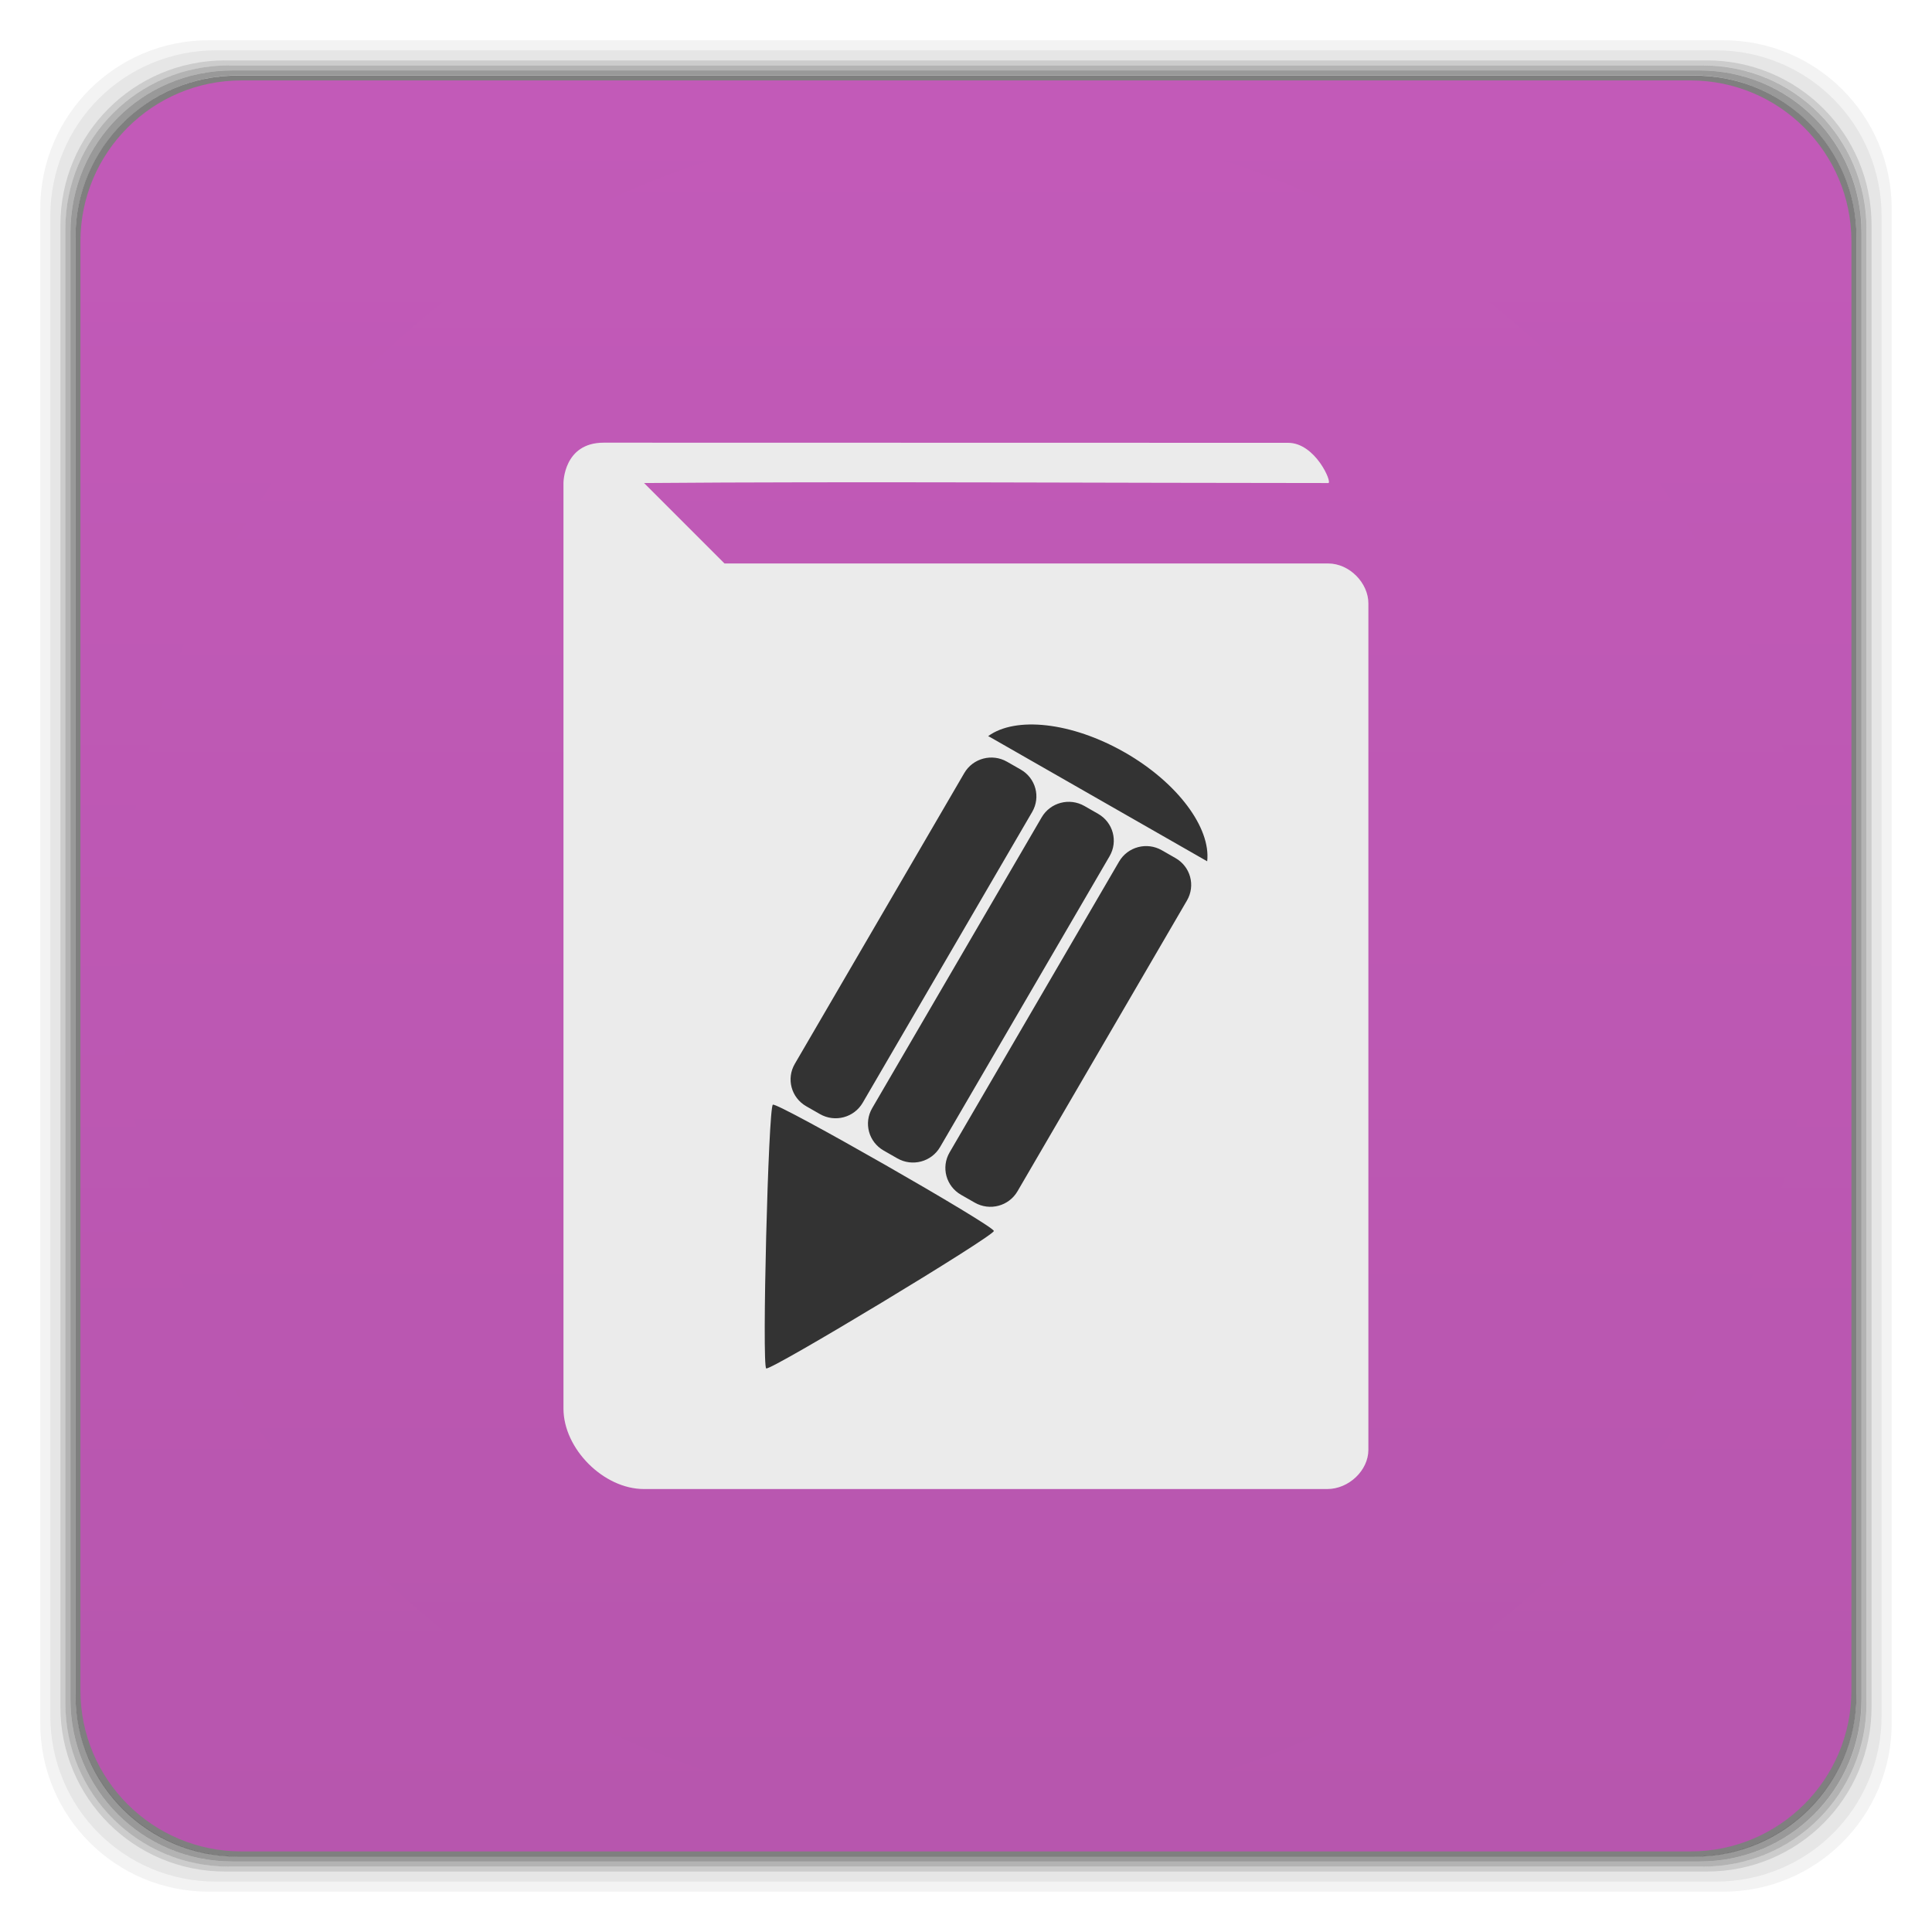
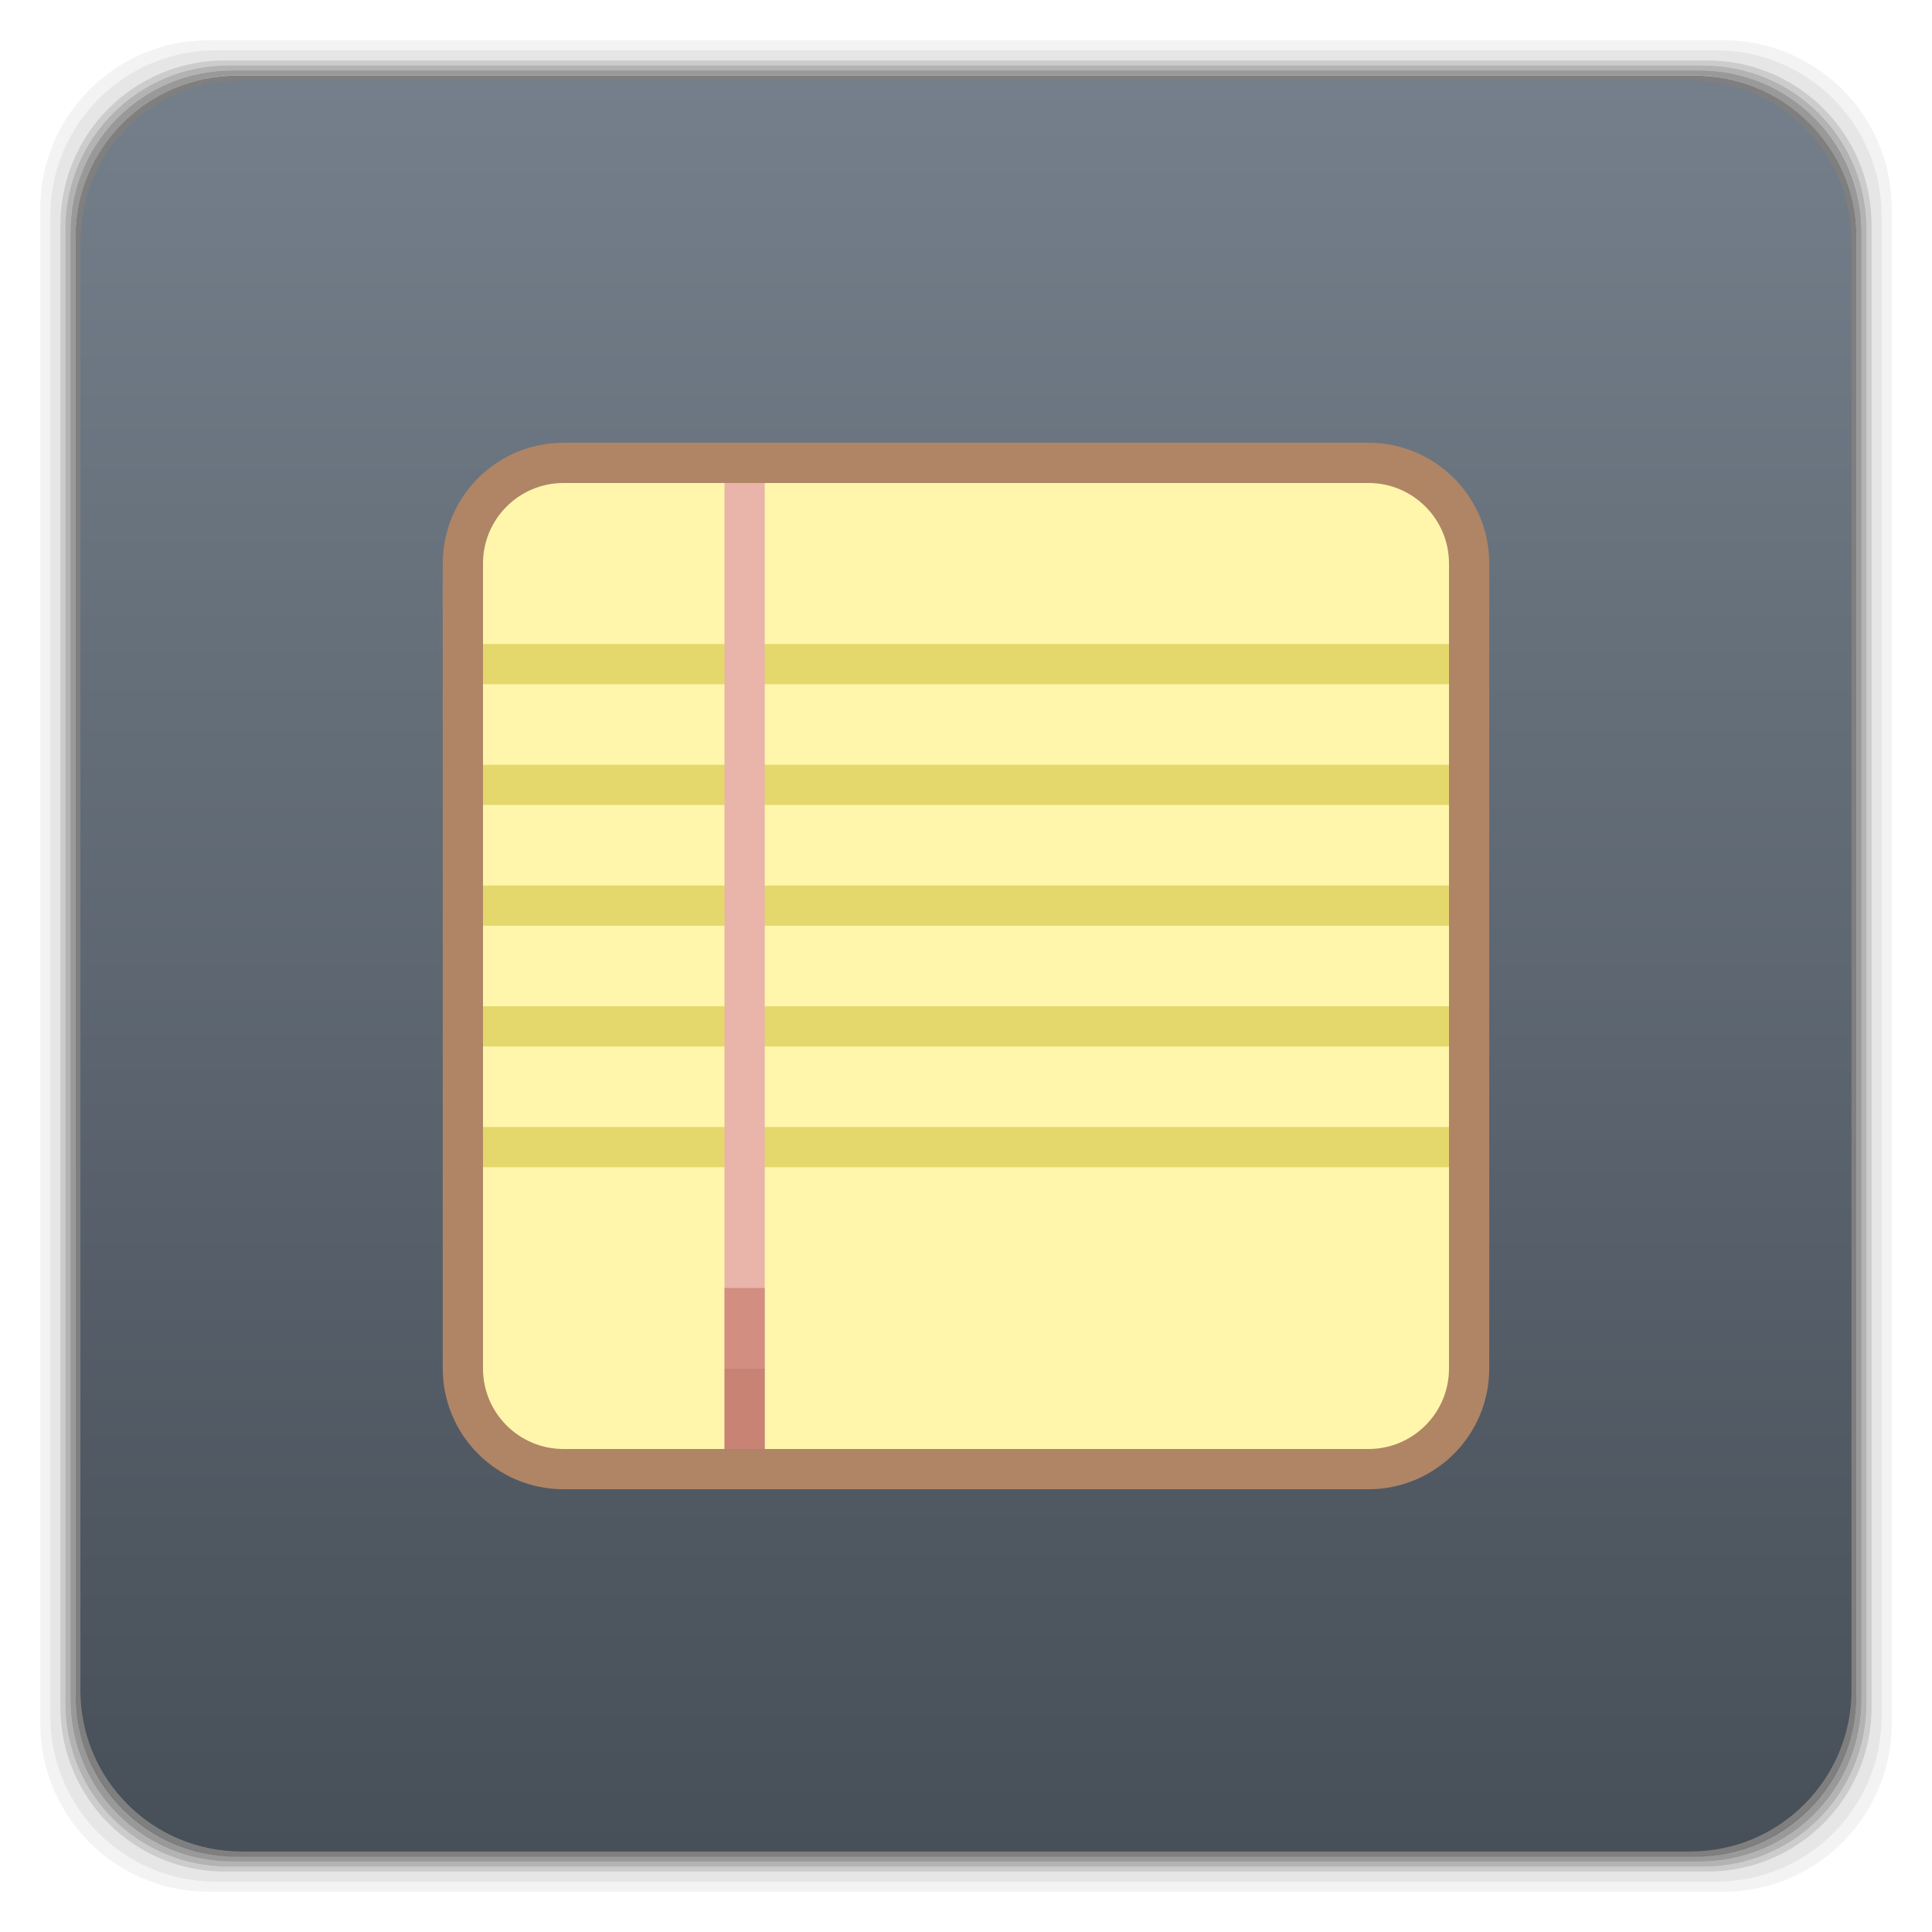
- <svg xmlns="http://www.w3.org/2000/svg" xmlns:xlink="http://www.w3.org/1999/xlink" width="48" viewBox="0 0 13.547 13.547" height="48">
-   <defs>
+ <svg xmlns="http://www.w3.org/2000/svg" xmlns:xlink="http://www.w3.org/1999/xlink" viewBox="0 0 48 48" id="svg2" version="1.1" width="100%" height="100%">
+   <defs id="defs4">
+     <linearGradient id="linearGradient6336">
+       <stop offset="0" style="stop-color:#747f8b;stop-opacity:1;" id="stop7" />
+       <stop offset="1" style="stop-color:#474f58;stop-opacity:1;" id="stop9" />
+     </linearGradient>
+     <linearGradient gradientTransform="translate(326,-1560.724)" id="linearGradient6315" xlink:href="#linearGradient6336" y1="1053.158" y2="1004.847" x2="0" gradientUnits="userSpaceOnUse" />
+     <linearGradient xlink:href="#linearGradient6336" id="linearGradient3002" gradientUnits="userSpaceOnUse" gradientTransform="matrix(0.875,0,0,0.875,3,-923.8171)" y1="1053.158" x2="0" y2="1004.847" />
+     <linearGradient gradientTransform="translate(-47.99764,-1052.36)" xlink:href="#linearGradient6336" id="C" y1="1050.36" x2="0" y2="1006.36" gradientUnits="userSpaceOnUse" />
    <linearGradient id="0">
-       <stop stop-color="#b756ae" />
-       <stop offset="1" stop-color="#c25ab8" />
+       <stop stop-color="#b756ae" id="stop7-5" />
+       <stop offset="1" stop-color="#c25ab8" id="stop9-9" />
    </linearGradient>
-     <linearGradient xlink:href="#0" id="1" gradientUnits="userSpaceOnUse" gradientTransform="matrix(1.10525,0,0,1.10525,-134.2787,-295.7618)" y1="279.1" x2="0" y2="268.33" />
-     <linearGradient y2="31.619" x2="0" y1="299.81" gradientTransform="matrix(0.1193182,0,0,0.1193182,414.1364,48.22727)" gradientUnits="userSpaceOnUse" id="2" xlink:href="#B" />
-     <clipPath>
-       <rect y="53" x="417" height="30" width="30" fill="url(#2)" color="#bebebe" rx="7" />
-     </clipPath>
-     <linearGradient y2="28.571" x2="0" y1="302.86" gradientTransform="matrix(0.0875,0,0,0.0875,414.9,97.5)" gradientUnits="userSpaceOnUse" id="3" xlink:href="#B" />
-     <clipPath>
-       <rect width="22" height="22" x="417" y="101" fill="url(#3)" color="#bebebe" rx="5" />
-     </clipPath>
-     <linearGradient y2="28" x2="0" y1="124" gradientUnits="userSpaceOnUse" id="4" xlink:href="#B" />
-     <clipPath>
-       <rect y="32" x="292" height="88" width="88" fill="url(#4)" color="#bebebe" rx="18" />
-     </clipPath>
-     <linearGradient y2="140" x2="0" y1="204" gradientUnits="userSpaceOnUse" id="5" xlink:href="#B" />
-     <clipPath>
-       <rect width="60" height="60" x="290" y="142" fill="url(#5)" color="#bebebe" rx="12.5" />
-     </clipPath>
-     <linearGradient y2="40" x2="0" y1="280" gradientTransform="translate(0,-4)" gradientUnits="userSpaceOnUse" id="6" xlink:href="#B" />
-     <clipPath>
-       <rect width="220" height="220" x="34" y="46" fill="url(#6)" color="#bebebe" rx="50" />
-     </clipPath>
-     <linearGradient y2="40" x2="0" y1="280" gradientTransform="matrix(0.06666667,0,0,0.06666667,302.4,209.3333)" gradientUnits="userSpaceOnUse" id="7" xlink:href="#B" />
-     <clipPath>
-       <rect transform="matrix(0,1,-1,0,0,0)" y="212" x="304" height="16" width="16" fill="url(#7)" color="#bebebe" rx="3" />
-     </clipPath>
-     <linearGradient y2="40" x2="0" y1="291.43" gradientTransform="matrix(0.1193182,0,0,0.1193182,430.1364,32.22727)" gradientUnits="userSpaceOnUse" id="8" xlink:href="#B" />
-     <clipPath>
-       <rect y="37" x="433" height="30" width="30" fill="url(#8)" color="#bebebe" rx="6" />
-     </clipPath>
-     <linearGradient y2="40" x2="0" y1="291.43" gradientTransform="matrix(0.0875,0,0,0.0875,430.9,81.5)" gradientUnits="userSpaceOnUse" id="9" xlink:href="#B" />
-     <clipPath>
-       <rect width="22" height="22" x="433" y="85" fill="url(#9)" color="#bebebe" rx="4" />
-     </clipPath>
-     <linearGradient y2="40" x2="0" y1="280" gradientTransform="matrix(0.175,0,0,0.175,302.8,216)" gradientUnits="userSpaceOnUse" id="A" xlink:href="#B" />
-     <clipPath>
-       <rect transform="matrix(0,1,-1,0,0,0)" width="42" height="42" x="307" y="223" fill="url(#A)" color="#bebebe" rx="9" />
-     </clipPath>
-     <linearGradient id="B">
-       <stop stop-color="#2f7474" />
-       <stop offset="1" stop-color="#75b4b4" />
-     </linearGradient>
-     <linearGradient gradientTransform="matrix(0.2822222,0,0,0.2822222,0,-283.4533)" xlink:href="#0" id="C" y1="1050.36" x2="0" y2="1006.36" gradientUnits="userSpaceOnUse" />
  </defs>
-   <g transform="matrix(0.2822222,0,0,0.2822222,0,-283.4533)">
-     <path transform="translate(0,1004.362)" d="M 5.188,1 C 2.871,1 1,2.871 1,5.188 l 0,37.625 C 1,45.129 2.871,47 5.188,47 l 37.625,0 C 45.129,47 47,45.129 47,42.812 L 47,5.188 C 47,2.871 45.129,1 42.812,1 L 5.188,1 z m 0.188,0.25 37.25,0 c 2.292,0 4.125,1.833 4.125,4.125 l 0,37.25 c 0,2.292 -1.833,4.125 -4.125,4.125 l -37.25,0 C 3.083,46.75 1.25,44.917 1.25,42.625 l 0,-37.25 C 1.25,3.083 3.083,1.25 5.375,1.25 z" opacity="0.05" />
-     <path transform="translate(0,1004.362)" d="M 5.375,1.25 C 3.083,1.25 1.25,3.083 1.25,5.375 l 0,37.25 c 0,2.292 1.833,4.125 4.125,4.125 l 37.25,0 c 2.292,0 4.125,-1.833 4.125,-4.125 l 0,-37.25 C 46.75,3.083 44.917,1.25 42.625,1.25 l -37.25,0 z m 0.219,0.25 36.812,0 C 44.673,1.5 46.5,3.327 46.5,5.594 l 0,36.812 C 46.5,44.673 44.673,46.5 42.406,46.5 l -36.812,0 C 3.327,46.5 1.5,44.673 1.5,42.406 l 0,-36.812 C 1.5,3.327 3.327,1.5 5.594,1.5 z" opacity="0.1" />
-     <path transform="translate(0,1004.362)" d="M 5.594,1.5 C 3.327,1.5 1.5,3.327 1.5,5.594 l 0,36.812 C 1.5,44.673 3.327,46.5 5.594,46.5 l 36.812,0 C 44.673,46.5 46.5,44.673 46.5,42.406 l 0,-36.812 C 46.5,3.327 44.673,1.5 42.406,1.5 l -36.812,0 z m 0.094,0.125 36.625,0 c 2.254,0 4.062,1.809 4.062,4.062 l 0,36.625 c 0,2.254 -1.809,4.062 -4.062,4.062 l -36.625,0 c -2.254,0 -4.062,-1.809 -4.062,-4.062 l 0,-36.625 C 1.625,3.434 3.434,1.625 5.688,1.625 z" opacity="0.2" />
-     <path transform="translate(0,1004.362)" d="M 5.688,1.625 C 3.434,1.625 1.625,3.434 1.625,5.688 l 0,36.625 c 0,2.254 1.809,4.062 4.062,4.062 l 36.625,0 c 2.254,0 4.062,-1.809 4.062,-4.062 l 0,-36.625 c 0,-2.254 -1.809,-4.062 -4.062,-4.062 l -36.625,0 z m 0.094,0.125 36.438,0 c 2.241,0 4.031,1.79 4.031,4.031 l 0,36.438 c 0,2.241 -1.79,4.031 -4.031,4.031 l -36.438,0 C 3.54,46.25 1.75,44.46 1.75,42.219 l 0,-36.438 C 1.75,3.54 3.54,1.75 5.781,1.75 z" opacity="0.3" />
-     <path transform="translate(0,1004.362)" d="M 5.781,1.75 C 3.54,1.75 1.75,3.54 1.75,5.781 l 0,36.438 c 0,2.241 1.79,4.031 4.031,4.031 l 36.438,0 c 2.241,0 4.031,-1.79 4.031,-4.031 l 0,-36.438 C 46.25,3.54 44.46,1.75 42.219,1.75 l -36.438,0 z m 0.125,0.125 36.188,0 c 2.229,0 4.031,1.803 4.031,4.031 l 0,36.188 c 0,2.229 -1.803,4.031 -4.031,4.031 l -36.188,0 C 3.678,46.125 1.875,44.322 1.875,42.094 l 0,-36.188 C 1.875,3.678 3.678,1.875 5.906,1.875 z" opacity="0.4" />
-     <rect width="44.25" height="44.25" x="1.875" y="1006.24" rx="4.02" opacity="0.5" />
+   <g transform="translate(0,-1004.362)" id="g63">
+     <path style="opacity:0.05" transform="translate(0,1004.362)" d="M 5.188,1 C 2.871,1 1,2.871 1,5.188 l 0,37.625 C 1,45.129 2.871,47 5.188,47 l 37.625,0 C 45.129,47 47,45.129 47,42.812 L 47,5.188 C 47,2.871 45.129,1 42.812,1 L 5.188,1 z m 0.188,0.25 37.25,0 c 2.292,0 4.125,1.833 4.125,4.125 l 0,37.25 c 0,2.292 -1.833,4.125 -4.125,4.125 l -37.25,0 C 3.083,46.75 1.25,44.917 1.25,42.625 l 0,-37.25 C 1.25,3.083 3.083,1.25 5.375,1.25 z" id="path65" />
+     <path style="opacity:0.1" transform="translate(0,1004.362)" d="M 5.375,1.25 C 3.083,1.25 1.25,3.083 1.25,5.375 l 0,37.25 c 0,2.292 1.833,4.125 4.125,4.125 l 37.25,0 c 2.292,0 4.125,-1.833 4.125,-4.125 l 0,-37.25 C 46.75,3.083 44.917,1.25 42.625,1.25 l -37.25,0 z m 0.219,0.25 36.812,0 C 44.673,1.5 46.5,3.327 46.5,5.594 l 0,36.812 C 46.5,44.673 44.673,46.5 42.406,46.5 l -36.812,0 C 3.327,46.5 1.5,44.673 1.5,42.406 l 0,-36.812 C 1.5,3.327 3.327,1.5 5.594,1.5 z" id="path67" />
+     <path style="opacity:0.2" transform="translate(0,1004.362)" d="M 5.594,1.5 C 3.327,1.5 1.5,3.327 1.5,5.594 l 0,36.812 C 1.5,44.673 3.327,46.5 5.594,46.5 l 36.812,0 C 44.673,46.5 46.5,44.673 46.5,42.406 l 0,-36.812 C 46.5,3.327 44.673,1.5 42.406,1.5 l -36.812,0 z m 0.094,0.125 36.625,0 c 2.254,0 4.062,1.809 4.062,4.062 l 0,36.625 c 0,2.254 -1.809,4.062 -4.062,4.062 l -36.625,0 c -2.254,0 -4.062,-1.809 -4.062,-4.062 l 0,-36.625 C 1.625,3.434 3.434,1.625 5.688,1.625 z" id="path69" />
+     <path style="opacity:0.3" transform="translate(0,1004.362)" d="M 5.688,1.625 C 3.434,1.625 1.625,3.434 1.625,5.688 l 0,36.625 c 0,2.254 1.809,4.062 4.062,4.062 l 36.625,0 c 2.254,0 4.062,-1.809 4.062,-4.062 l 0,-36.625 c 0,-2.254 -1.809,-4.062 -4.062,-4.062 l -36.625,0 z m 0.094,0.125 36.438,0 c 2.241,0 4.031,1.79 4.031,4.031 l 0,36.438 c 0,2.241 -1.79,4.031 -4.031,4.031 l -36.438,0 C 3.54,46.25 1.75,44.46 1.75,42.219 l 0,-36.438 C 1.75,3.54 3.54,1.75 5.781,1.75 z" id="path71" />
+     <path style="opacity:0.4" transform="translate(0,1004.362)" d="M 5.781,1.75 C 3.54,1.75 1.75,3.54 1.75,5.781 l 0,36.438 c 0,2.241 1.79,4.031 4.031,4.031 l 36.438,0 c 2.241,0 4.031,-1.79 4.031,-4.031 l 0,-36.438 C 46.25,3.54 44.46,1.75 42.219,1.75 l -36.438,0 z m 0.125,0.125 36.188,0 c 2.229,0 4.031,1.803 4.031,4.031 l 0,36.188 c 0,2.229 -1.803,4.031 -4.031,4.031 l -36.188,0 C 3.678,46.125 1.875,44.322 1.875,42.094 l 0,-36.188 C 1.875,3.678 3.678,1.875 5.906,1.875 z" id="path73" />
+     <rect style="opacity:0.5" width="44.25" height="44.25" x="1.875" y="1006.24" rx="4.02" id="rect75" />
  </g>
-   <rect width="12.418" height="12.418" x="0.564" y="0.564" rx="1.129" fill="url(#C)" />
-   <rect height="11.853" rx="5.926" y="0.847" x="0.847" width="11.853" fill="url(#1)" fill-rule="evenodd" />
-   <path d="m 4.233,3.104 c -0.282,0 -0.282,0.282 -0.282,0.282 l 0,6.491 c 0,0.282 0.282,0.564 0.564,0.564 l 4.792,0 c 0.151,-2.4e-5 0.288,-0.131 0.288,-0.275 l 0,-5.934 C 9.596,4.09 9.464,3.951 9.313,3.951 l -4.233,0 -0.564,-0.564 c 1.442,-0.012 3.327,-2.5e-6 4.798,0 0.03,0 -0.09,-0.282 -0.282,-0.282 z m 0.847,1.411 3.951,0 4e-7,5.362 -3.951,0 z" fill="#ebebeb" color="#000000" />
-   <rect width="4.798" height="5.927" x="4.516" y="4.233" fill="#ebebeb" />
-   <g transform="matrix(0.8075146,0,0,0.8000006,2.123867,-1.808914)" fill="#333333" fill-rule="evenodd">
-     <path transform="matrix(-0.00397,-0.00229,-0.00243,0.0042,7.12271,10.01594)" d="m -119.508,657.372 c 4.834,-8.372 478.53,-8.372 483.364,-10e-6 4.834,8.372 -232.015,418.605 -241.682,418.605 -9.667,0 -246.516,-410.233 -241.682,-418.605 z m 397.869,-746.033 29.892,-0.011 c 32.879,-0.012 59.324,24.979 59.294,56.034 l -0.589,606.518 c -0.03,31.055 -26.524,56.066 -59.403,56.078 l -29.892,0.011 c -32.879,0.012 -59.324,-24.979 -59.294,-56.034 l 0.589,-606.518 c 0.03,-31.055 26.524,-56.066 59.403,-56.078 z m -169.318,0.063 29.892,-0.011 c 32.879,-0.012 59.324,24.979 59.294,56.034 l -0.589,606.518 c -0.03,31.055 -26.524,56.066 -59.403,56.078 l -29.892,0.011 c -32.879,0.012 -59.324,-24.979 -59.294,-56.034 l 0.589,-606.518 c 0.03,-31.055 26.524,-56.066 59.403,-56.078 z m -169.318,0.063 29.892,-0.011 c 32.879,-0.012 59.324,24.979 59.294,56.034 L 28.323,574.006 c -0.03,31.055 -26.524,56.066 -59.403,56.078 l -29.892,0.011 c -32.879,0.012 -59.324,-24.979 -59.294,-56.034 l 0.589,-606.518 c 0.03,-31.055 26.524,-56.066 59.403,-56.078 z M 124.293,-208.51 c -116.36,0.044 -213.891,41.279 -239.59,96.671 l 474.759,-0.176 c 1.41,0.054 2.844,0.122 4.278,0.19 -25.482,-55.451 -123.001,-96.691 -239.469,-96.648 z" />
-   </g>
+   <rect style="fill:url(#C);fill-opacity:1" width="44.001" height="44.001" x="-45.999" y="-45.999" rx="4" id="rect77" transform="scale(-1,-1)" />
+   <rect ry="2" rx="2" y="12" x="12" height="24" width="24" id="rect3808" style="fill:none;fill-opacity:1;stroke:#af8566;stroke-opacity:1;stroke-width:2;stroke-miterlimit:4;stroke-dasharray:none" />
+   <rect style="fill:#fff6ab;fill-opacity:1;stroke:none" id="rect2990" width="24" height="24" x="12" y="12" rx="2" ry="2" />
+   <rect style="fill:#e4d86d;fill-opacity:1;stroke:none" id="rect3781" width="24" height="1" x="12" y="16" />
+   <rect y="19" x="12" height="1" width="24" id="rect3783" style="fill:#e4d86d;fill-opacity:1;stroke:none" />
+   <rect y="22" x="12" height="1" width="24" id="rect3785" style="fill:#e4d86d;fill-opacity:1;stroke:none" />
+   <rect style="fill:#e4d86d;fill-opacity:1;stroke:none" id="rect3787" width="24" height="1" x="12" y="25" />
+   <rect y="28" x="12" height="1" width="24" id="rect3789" style="fill:#e4d86d;fill-opacity:1;stroke:none" />
+   <rect style="fill:#e9b4a9;fill-opacity:1;stroke:none" id="rect2992" width="1" height="24" x="18" y="12" />
+   <rect style="fill:#ba6e5f;fill-opacity:1;stroke:none;opacity:0.7" id="rect3791" width="1" height="2" x="18" y="34" />
+   <rect y="32" x="18" height="2" width="1" id="rect3793" style="fill:#c97f71;fill-opacity:1;stroke:none;opacity:0.7" />
</svg>
